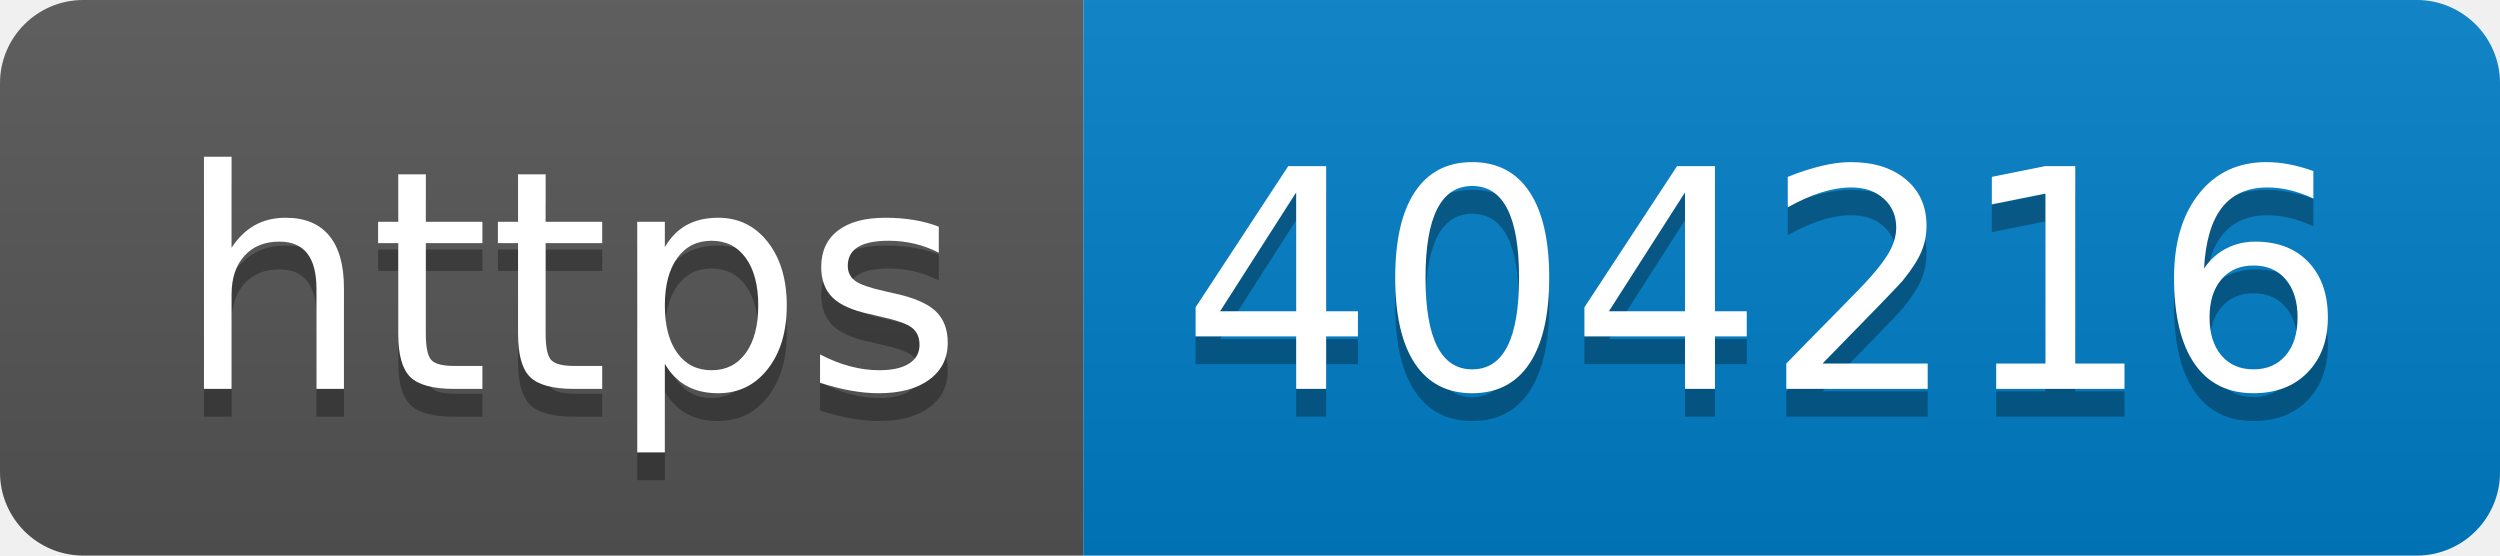
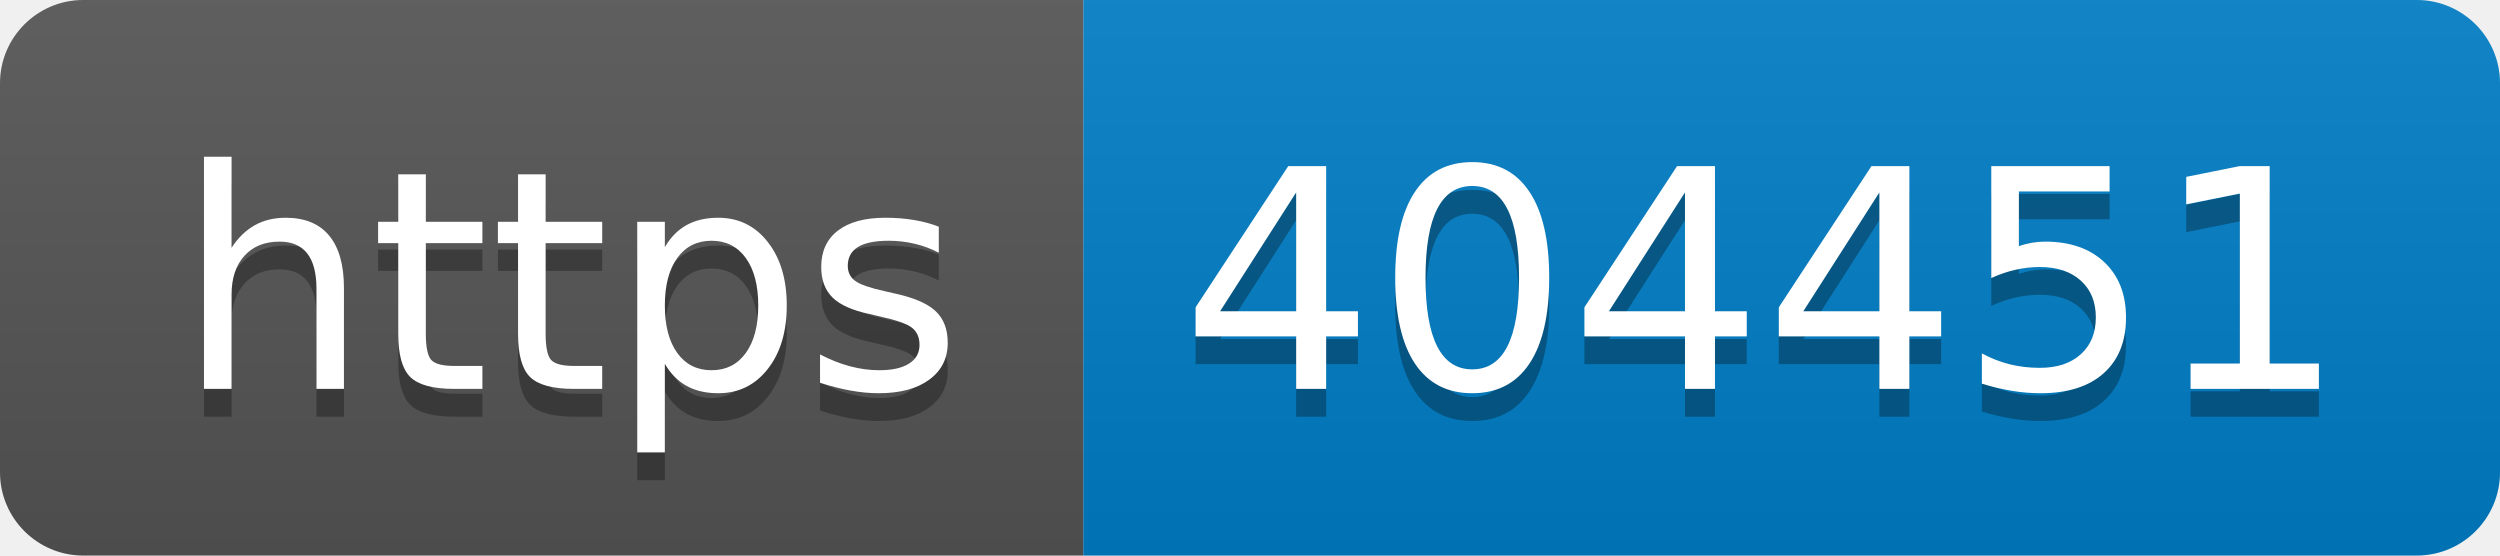
- <svg xmlns="http://www.w3.org/2000/svg" width="90" height="20" role="img" aria-label="https: 404216">
+ <svg xmlns="http://www.w3.org/2000/svg" width="90" height="20" role="img" aria-label="https: 404451">
  <linearGradient id="s" x2="0" y2="100%">
    <stop offset="0" stop-color="#bbb" stop-opacity=".1" />
    <stop offset="1" stop-opacity=".1" />
  </linearGradient>
  <clipPath id="r">
    <rect width="90" height="20" rx="3" fill="#fff" />
  </clipPath>
  <g clip-path="url(#r)">
    <rect width="39" height="20" fill="#555" />
    <rect x="39" width="51" height="20" fill="#007ec6" />
    <rect width="90" height="20" fill="url(#s)" />
  </g>
  <g fill="#fff" text-anchor="middle" font-family="Verdana,Geneva,DejaVu Sans,sans-serif" text-rendering="geometricPrecision" font-size="110">
    <text aria-hidden="true" x="205" y="150" fill="#010101" fill-opacity=".3" transform="scale(.1)" textLength="290">https</text>
    <text x="205" y="140" transform="scale(.1)" fill="#fff" textLength="290">https</text>
-     <text aria-hidden="true" x="635" y="150" fill="#010101" fill-opacity=".3" transform="scale(.1)" textLength="410">404216</text>
-     <text x="635" y="140" transform="scale(.1)" fill="#fff" textLength="410">404216</text>
+     <text aria-hidden="true" x="635" y="150" fill="#010101" fill-opacity=".3" transform="scale(.1)" textLength="410">404451</text>
+     <text x="635" y="140" transform="scale(.1)" fill="#fff" textLength="410">404451</text>
  </g>
</svg>
